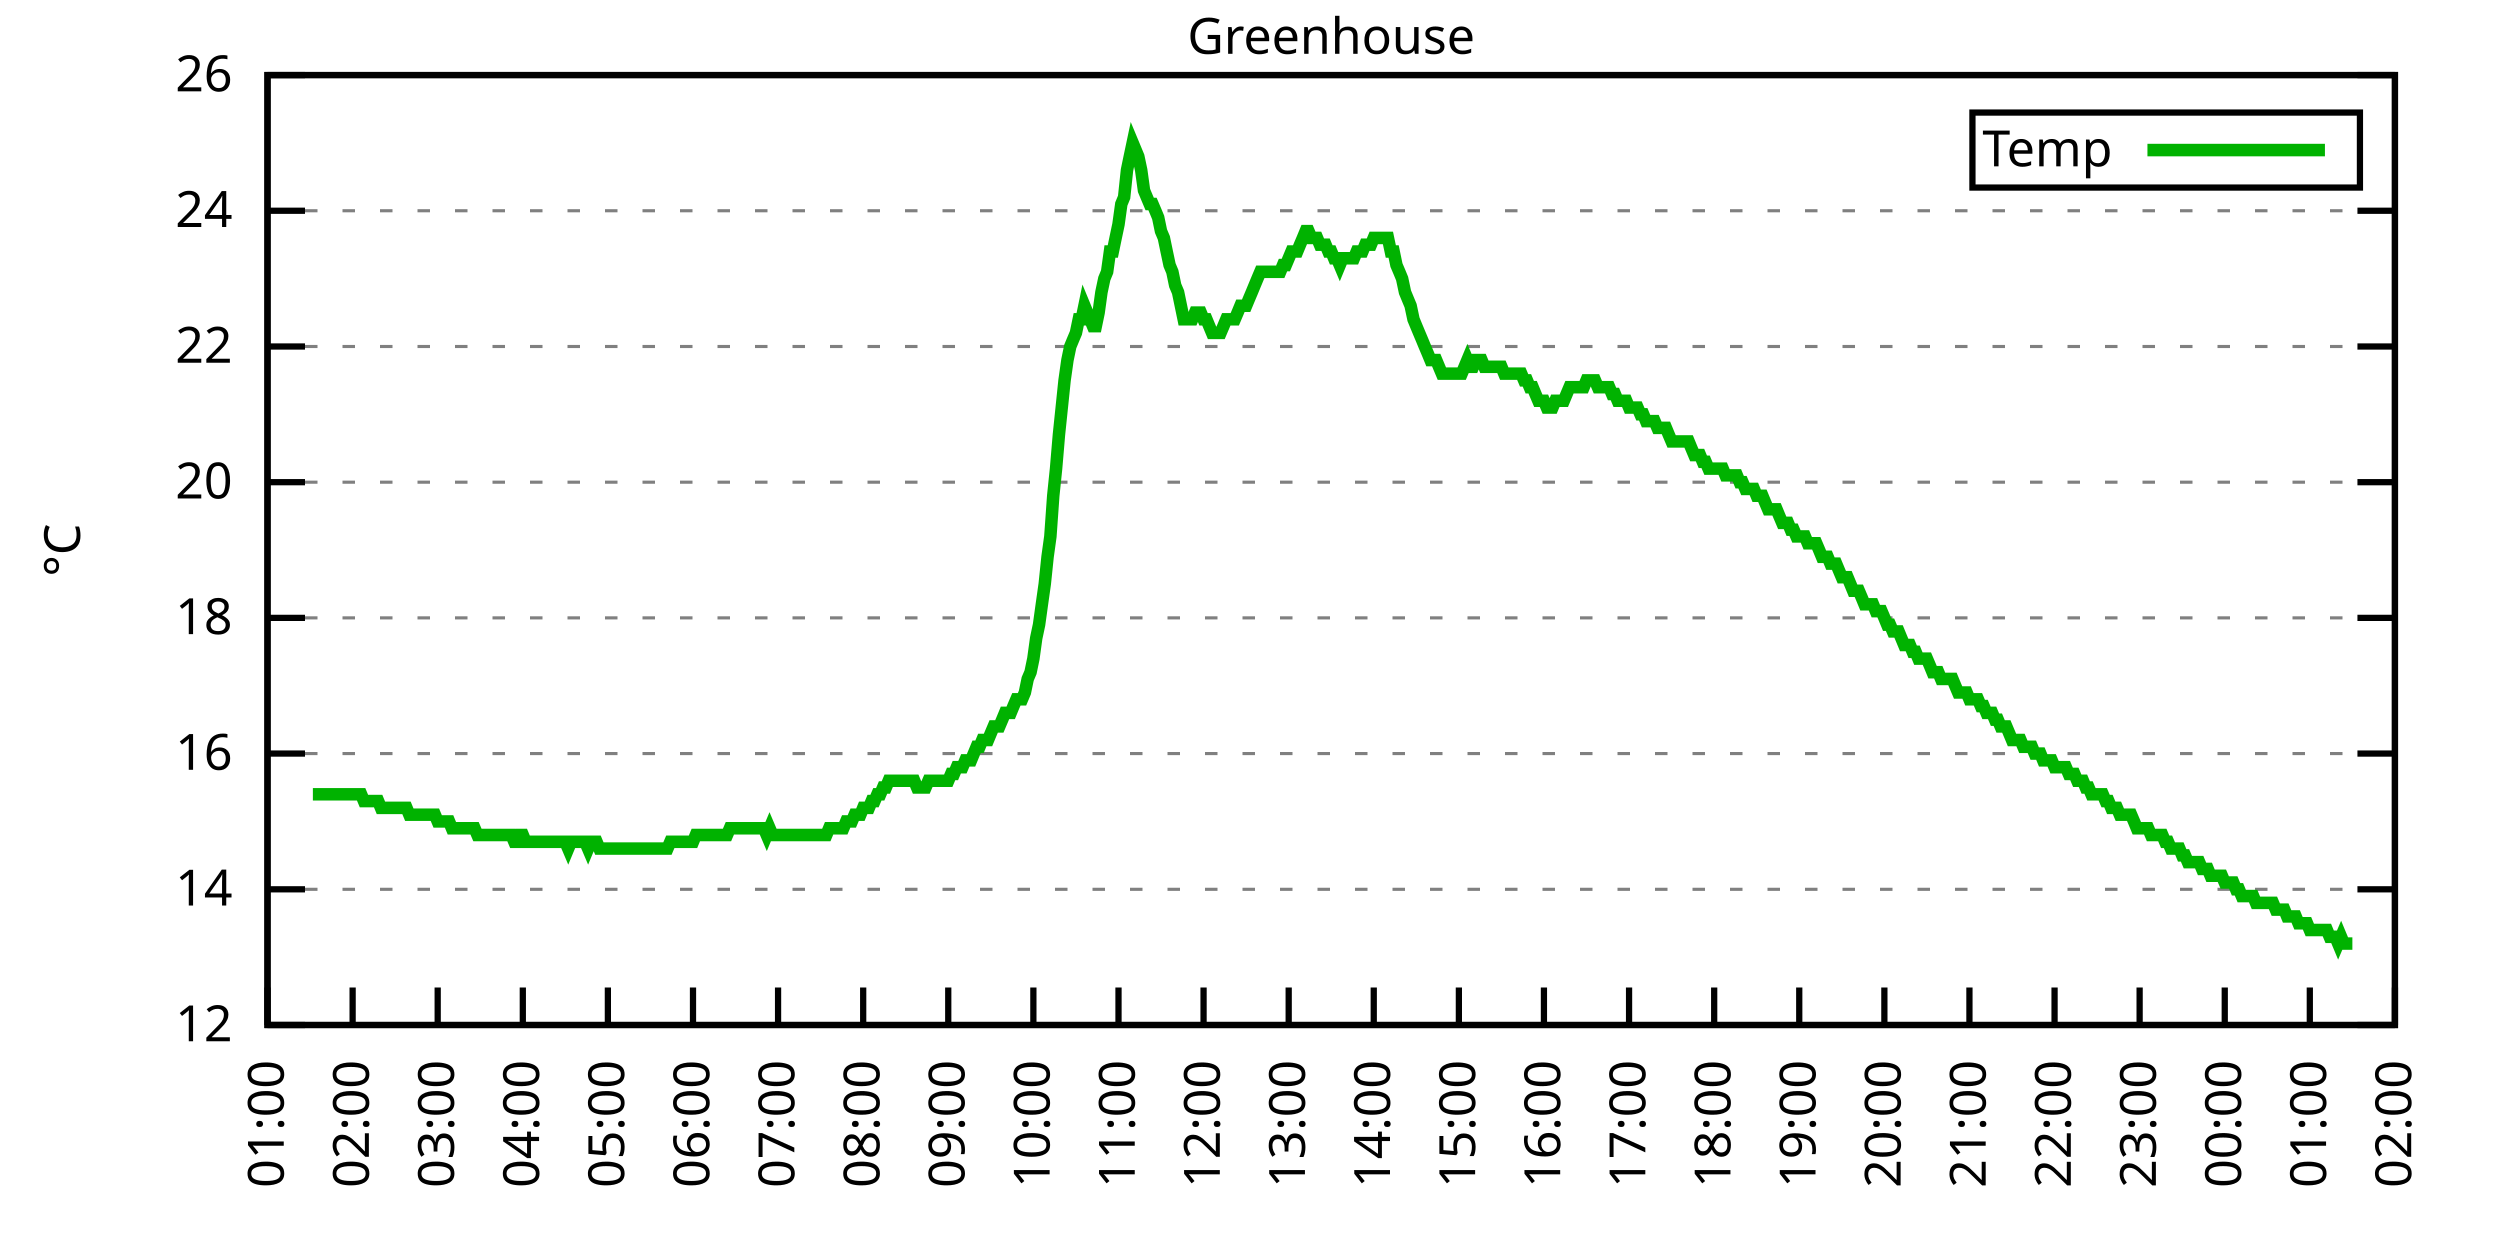
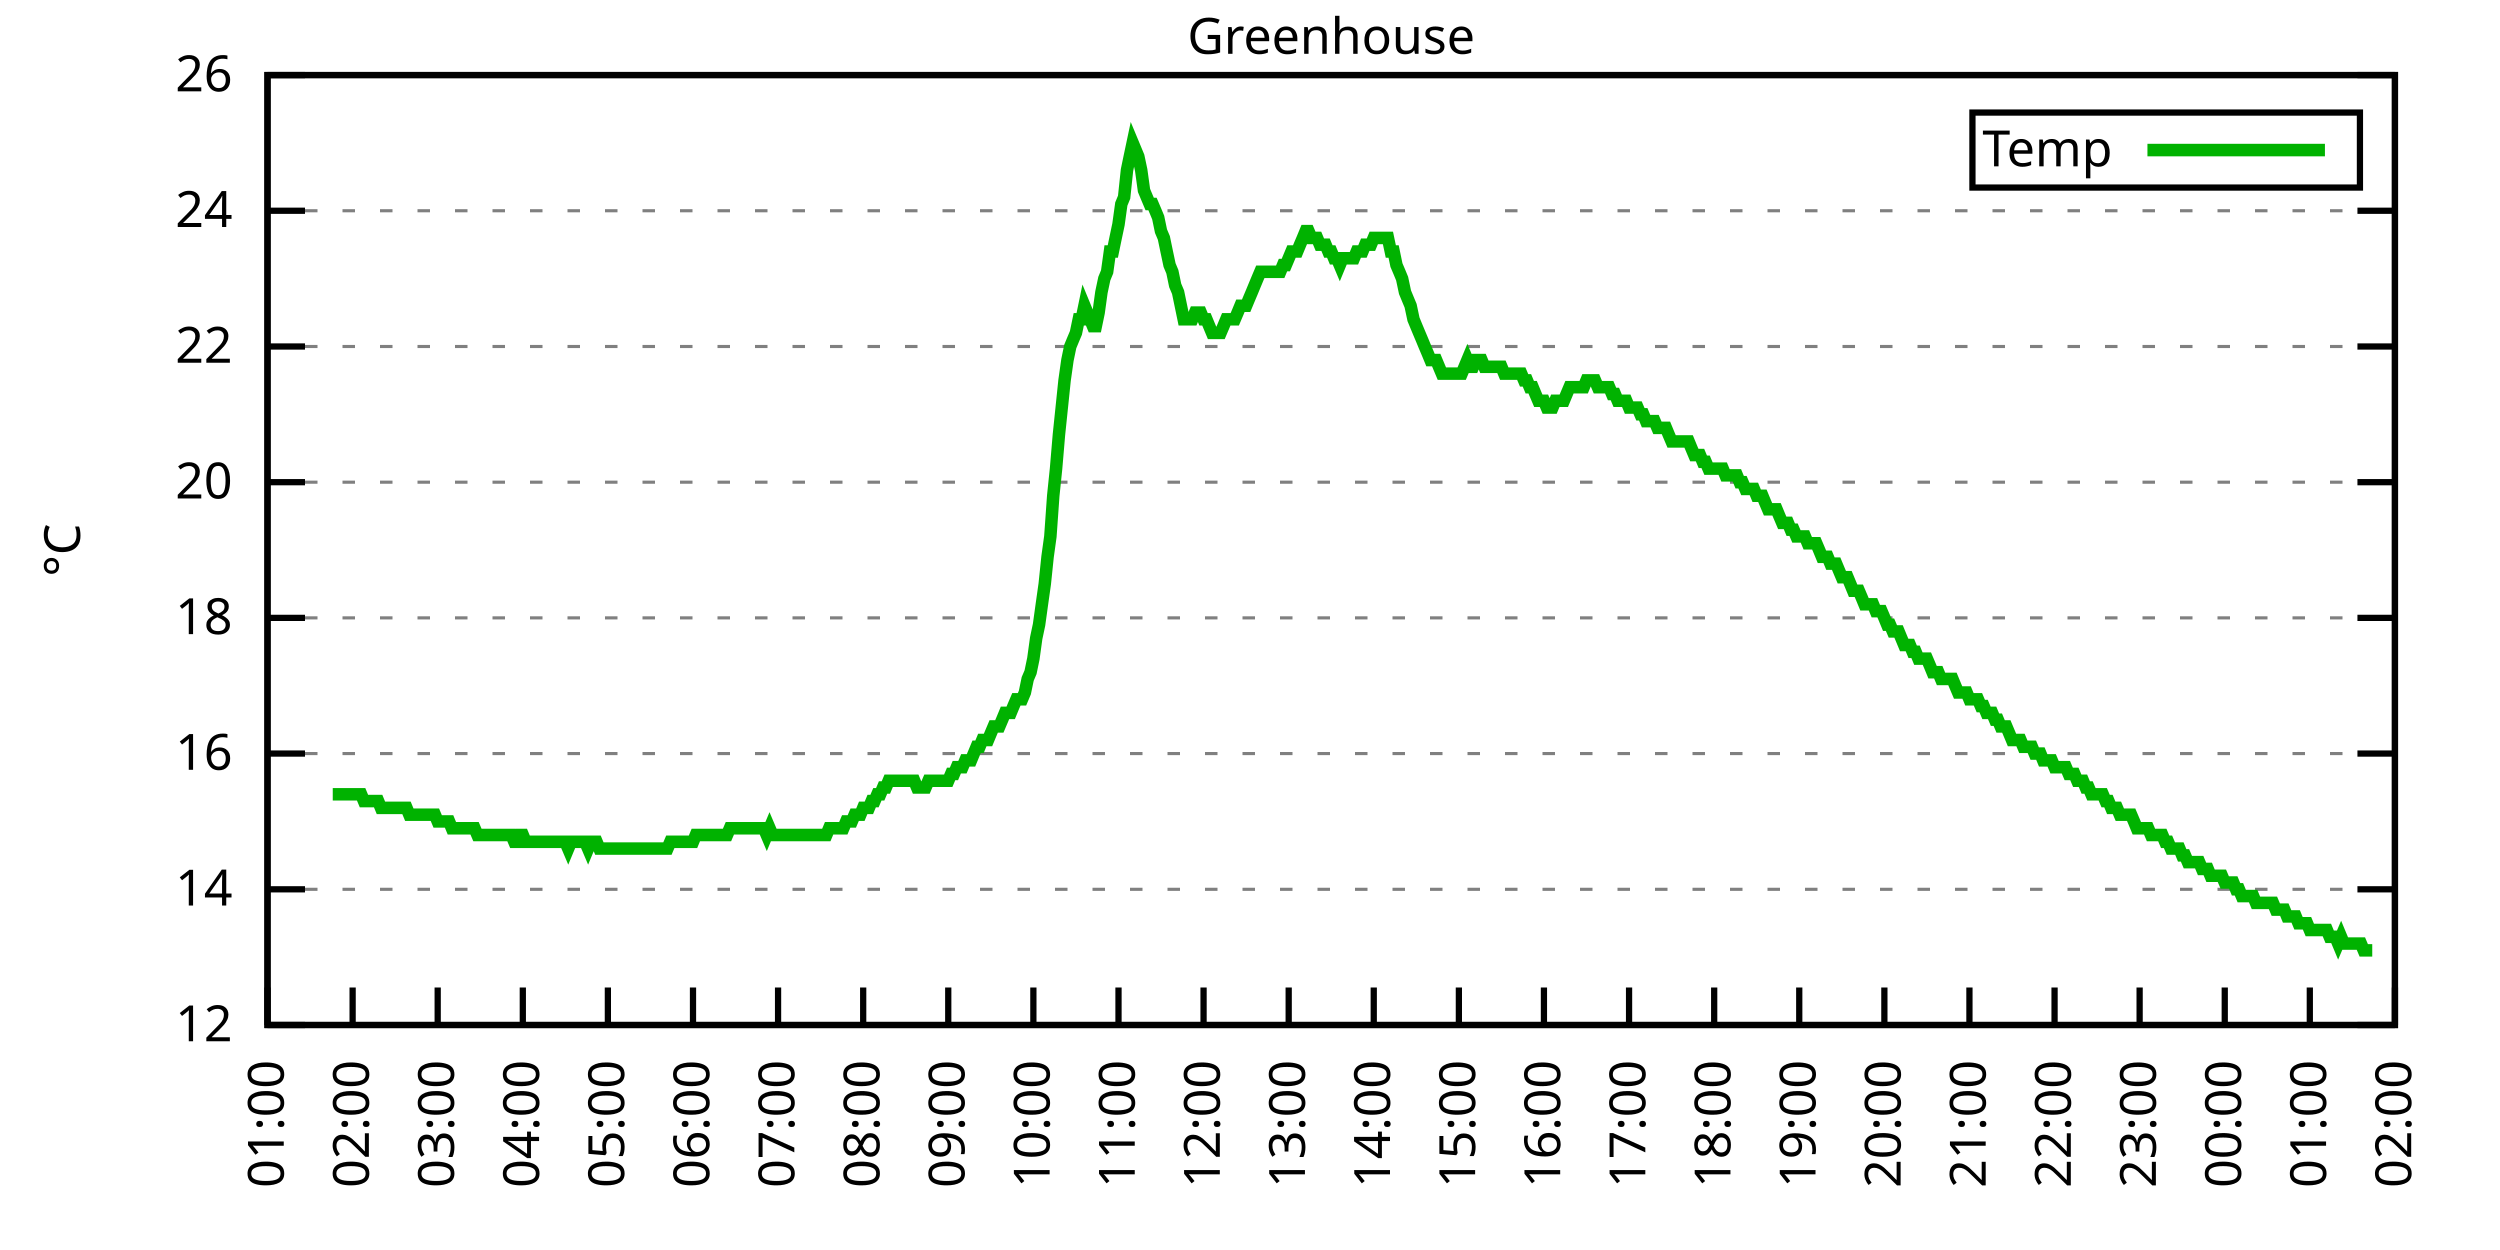
<svg xmlns="http://www.w3.org/2000/svg" xmlns:xlink="http://www.w3.org/1999/xlink" width="400" height="200" viewBox="0 0 400 200">
  <g id="gnuplot_canvas">
    <rect x="0" y="0" width="400" height="200" fill="none" />
    <defs>
      <circle id="gpDot" r="0.5" stroke-width="0.5" stroke="currentColor" />
      <path id="gpPt0" stroke-width="0.333" stroke="currentColor" d="M-1,0 h2 M0,-1 v2" />
      <path id="gpPt1" stroke-width="0.333" stroke="currentColor" d="M-1,-1 L1,1 M1,-1 L-1,1" />
      <path id="gpPt2" stroke-width="0.333" stroke="currentColor" d="M-1,0 L1,0 M0,-1 L0,1 M-1,-1 L1,1 M-1,1 L1,-1" />
      <rect id="gpPt3" stroke-width="0.333" stroke="currentColor" x="-1" y="-1" width="2" height="2" />
      <rect id="gpPt4" stroke-width="0.333" stroke="currentColor" fill="currentColor" x="-1" y="-1" width="2" height="2" />
      <circle id="gpPt5" stroke-width="0.333" stroke="currentColor" cx="0" cy="0" r="1" />
      <use xlink:href="#gpPt5" id="gpPt6" fill="currentColor" stroke="none" />
      <path id="gpPt7" stroke-width="0.333" stroke="currentColor" d="M0,-1.33 L-1.33,0.67 L1.33,0.67 z" />
      <use xlink:href="#gpPt7" id="gpPt8" fill="currentColor" stroke="none" />
      <use xlink:href="#gpPt7" id="gpPt9" stroke="currentColor" transform="rotate(180)" />
      <use xlink:href="#gpPt9" id="gpPt10" fill="currentColor" stroke="none" />
      <use xlink:href="#gpPt3" id="gpPt11" stroke="currentColor" transform="rotate(45)" />
      <use xlink:href="#gpPt11" id="gpPt12" fill="currentColor" stroke="none" />
      <path id="gpPt13" stroke-width="0.333" stroke="currentColor" d="M0,1.330 L1.265,0.411 L0.782,-1.067 L-0.782,-1.076 L-1.265,0.411 z" />
      <use xlink:href="#gpPt13" id="gpPt14" fill="currentColor" stroke="none" />
      <filter id="textbox" filterUnits="objectBoundingBox" x="0" y="0" height="1" width="1">
        <feFlood flood-color="white" flood-opacity="1" result="bgnd" />
        <feComposite in="SourceGraphic" in2="bgnd" operator="atop" />
      </filter>
      <filter id="greybox" filterUnits="objectBoundingBox" x="0" y="0" height="1" width="1">
        <feFlood flood-color="lightgrey" flood-opacity="1" result="grey" />
        <feComposite in="SourceGraphic" in2="grey" operator="atop" />
      </filter>
    </defs>
    <g fill="none" color="white" stroke="currentColor" stroke-width="1.00" stroke-linecap="butt" stroke-linejoin="miter">
</g>
    <g fill="none" color="black" stroke="currentColor" stroke-width="1.00" stroke-linecap="butt" stroke-linejoin="miter">
      <g stroke="none" shape-rendering="crispEdges">
        <polygon fill="rgb(255, 255, 255)" points="42.80,164.00 383.18,164.00 383.18,12.02 42.80,12.02 " />
      </g>
    </g>
    <g fill="none" color="black" stroke="currentColor" stroke-width="1.00" stroke-linecap="butt" stroke-linejoin="miter">
</g>
    <g fill="none" color="black" stroke="black" stroke-width="0.50" stroke-linecap="butt" stroke-linejoin="miter">
</g>
    <g fill="none" color="gray" stroke="currentColor" stroke-width="0.50" stroke-linecap="butt" stroke-linejoin="miter">
      <path stroke="gray" stroke-dasharray="2,4" class="gridline" d="M42.80,164.00 L383.19,164.00  " />
    </g>
    <g fill="none" color="gray" stroke="gray" stroke-width="1.00" stroke-linecap="butt" stroke-linejoin="miter">
</g>
    <g fill="none" color="black" stroke="currentColor" stroke-width="1.00" stroke-linecap="butt" stroke-linejoin="miter">
      <path stroke="black" d="M42.80,164.00 L48.80,164.00 M383.19,164.00 L377.19,164.00  " />
      <g transform="translate(37.20,166.60)" stroke="none" fill="black" font-family="Sans" font-size="8.00" text-anchor="end">
        <text>
          <tspan font-family="Sans"> 12</tspan>
        </text>
      </g>
    </g>
    <g fill="none" color="black" stroke="currentColor" stroke-width="1.00" stroke-linecap="butt" stroke-linejoin="miter">
</g>
    <g fill="none" color="black" stroke="black" stroke-width="0.50" stroke-linecap="butt" stroke-linejoin="miter">
</g>
    <g fill="none" color="gray" stroke="currentColor" stroke-width="0.50" stroke-linecap="butt" stroke-linejoin="miter">
      <path stroke="gray" stroke-dasharray="2,4" class="gridline" d="M42.80,142.29 L383.19,142.29  " />
    </g>
    <g fill="none" color="gray" stroke="gray" stroke-width="1.00" stroke-linecap="butt" stroke-linejoin="miter">
</g>
    <g fill="none" color="black" stroke="currentColor" stroke-width="1.00" stroke-linecap="butt" stroke-linejoin="miter">
      <path stroke="black" d="M42.80,142.29 L48.80,142.29 M383.19,142.29 L377.19,142.29  " />
      <g transform="translate(37.20,144.89)" stroke="none" fill="black" font-family="Sans" font-size="8.00" text-anchor="end">
        <text>
          <tspan font-family="Sans"> 14</tspan>
        </text>
      </g>
    </g>
    <g fill="none" color="black" stroke="currentColor" stroke-width="1.00" stroke-linecap="butt" stroke-linejoin="miter">
</g>
    <g fill="none" color="black" stroke="black" stroke-width="0.50" stroke-linecap="butt" stroke-linejoin="miter">
</g>
    <g fill="none" color="gray" stroke="currentColor" stroke-width="0.50" stroke-linecap="butt" stroke-linejoin="miter">
      <path stroke="gray" stroke-dasharray="2,4" class="gridline" d="M42.80,120.57 L383.19,120.57  " />
    </g>
    <g fill="none" color="gray" stroke="gray" stroke-width="1.00" stroke-linecap="butt" stroke-linejoin="miter">
</g>
    <g fill="none" color="black" stroke="currentColor" stroke-width="1.00" stroke-linecap="butt" stroke-linejoin="miter">
      <path stroke="black" d="M42.80,120.57 L48.80,120.57 M383.19,120.57 L377.19,120.57  " />
      <g transform="translate(37.20,123.17)" stroke="none" fill="black" font-family="Sans" font-size="8.00" text-anchor="end">
        <text>
          <tspan font-family="Sans"> 16</tspan>
        </text>
      </g>
    </g>
    <g fill="none" color="black" stroke="currentColor" stroke-width="1.00" stroke-linecap="butt" stroke-linejoin="miter">
</g>
    <g fill="none" color="black" stroke="black" stroke-width="0.50" stroke-linecap="butt" stroke-linejoin="miter">
</g>
    <g fill="none" color="gray" stroke="currentColor" stroke-width="0.50" stroke-linecap="butt" stroke-linejoin="miter">
      <path stroke="gray" stroke-dasharray="2,4" class="gridline" d="M42.80,98.86 L383.19,98.86  " />
    </g>
    <g fill="none" color="gray" stroke="gray" stroke-width="1.00" stroke-linecap="butt" stroke-linejoin="miter">
</g>
    <g fill="none" color="black" stroke="currentColor" stroke-width="1.00" stroke-linecap="butt" stroke-linejoin="miter">
      <path stroke="black" d="M42.80,98.86 L48.80,98.86 M383.19,98.86 L377.19,98.86  " />
      <g transform="translate(37.20,101.46)" stroke="none" fill="black" font-family="Sans" font-size="8.00" text-anchor="end">
        <text>
          <tspan font-family="Sans"> 18</tspan>
        </text>
      </g>
    </g>
    <g fill="none" color="black" stroke="currentColor" stroke-width="1.00" stroke-linecap="butt" stroke-linejoin="miter">
</g>
    <g fill="none" color="black" stroke="black" stroke-width="0.50" stroke-linecap="butt" stroke-linejoin="miter">
</g>
    <g fill="none" color="gray" stroke="currentColor" stroke-width="0.50" stroke-linecap="butt" stroke-linejoin="miter">
      <path stroke="gray" stroke-dasharray="2,4" class="gridline" d="M42.80,77.15 L383.19,77.15  " />
    </g>
    <g fill="none" color="gray" stroke="gray" stroke-width="1.00" stroke-linecap="butt" stroke-linejoin="miter">
</g>
    <g fill="none" color="black" stroke="currentColor" stroke-width="1.00" stroke-linecap="butt" stroke-linejoin="miter">
      <path stroke="black" d="M42.80,77.15 L48.80,77.15 M383.19,77.15 L377.19,77.15  " />
      <g transform="translate(37.20,79.75)" stroke="none" fill="black" font-family="Sans" font-size="8.00" text-anchor="end">
        <text>
          <tspan font-family="Sans"> 20</tspan>
        </text>
      </g>
    </g>
    <g fill="none" color="black" stroke="currentColor" stroke-width="1.00" stroke-linecap="butt" stroke-linejoin="miter">
</g>
    <g fill="none" color="black" stroke="black" stroke-width="0.50" stroke-linecap="butt" stroke-linejoin="miter">
</g>
    <g fill="none" color="gray" stroke="currentColor" stroke-width="0.50" stroke-linecap="butt" stroke-linejoin="miter">
      <path stroke="gray" stroke-dasharray="2,4" class="gridline" d="M42.80,55.44 L383.19,55.44  " />
    </g>
    <g fill="none" color="gray" stroke="gray" stroke-width="1.00" stroke-linecap="butt" stroke-linejoin="miter">
</g>
    <g fill="none" color="black" stroke="currentColor" stroke-width="1.00" stroke-linecap="butt" stroke-linejoin="miter">
      <path stroke="black" d="M42.80,55.44 L48.80,55.44 M383.19,55.44 L377.19,55.44  " />
      <g transform="translate(37.20,58.04)" stroke="none" fill="black" font-family="Sans" font-size="8.00" text-anchor="end">
        <text>
          <tspan font-family="Sans"> 22</tspan>
        </text>
      </g>
    </g>
    <g fill="none" color="black" stroke="currentColor" stroke-width="1.00" stroke-linecap="butt" stroke-linejoin="miter">
</g>
    <g fill="none" color="black" stroke="black" stroke-width="0.50" stroke-linecap="butt" stroke-linejoin="miter">
</g>
    <g fill="none" color="gray" stroke="currentColor" stroke-width="0.50" stroke-linecap="butt" stroke-linejoin="miter">
      <path stroke="gray" stroke-dasharray="2,4" class="gridline" d="M42.80,33.72 L383.19,33.72  " />
    </g>
    <g fill="none" color="gray" stroke="gray" stroke-width="1.00" stroke-linecap="butt" stroke-linejoin="miter">
</g>
    <g fill="none" color="black" stroke="currentColor" stroke-width="1.00" stroke-linecap="butt" stroke-linejoin="miter">
      <path stroke="black" d="M42.80,33.72 L48.80,33.72 M383.19,33.72 L377.19,33.72  " />
      <g transform="translate(37.20,36.32)" stroke="none" fill="black" font-family="Sans" font-size="8.00" text-anchor="end">
        <text>
          <tspan font-family="Sans"> 24</tspan>
        </text>
      </g>
    </g>
    <g fill="none" color="black" stroke="currentColor" stroke-width="1.00" stroke-linecap="butt" stroke-linejoin="miter">
</g>
    <g fill="none" color="black" stroke="black" stroke-width="0.50" stroke-linecap="butt" stroke-linejoin="miter">
</g>
    <g fill="none" color="gray" stroke="currentColor" stroke-width="0.50" stroke-linecap="butt" stroke-linejoin="miter">
      <path stroke="gray" stroke-dasharray="2,4" class="gridline" d="M42.80,12.01 L383.19,12.01  " />
    </g>
    <g fill="none" color="gray" stroke="gray" stroke-width="1.00" stroke-linecap="butt" stroke-linejoin="miter">
</g>
    <g fill="none" color="black" stroke="currentColor" stroke-width="1.00" stroke-linecap="butt" stroke-linejoin="miter">
      <path stroke="black" d="M42.80,12.01 L48.80,12.01 M383.19,12.01 L377.19,12.01  " />
      <g transform="translate(37.20,14.61)" stroke="none" fill="black" font-family="Sans" font-size="8.00" text-anchor="end">
        <text>
          <tspan font-family="Sans"> 26</tspan>
        </text>
      </g>
    </g>
    <g fill="none" color="black" stroke="currentColor" stroke-width="1.00" stroke-linecap="butt" stroke-linejoin="miter">
      <path stroke="black" d="M42.80,164.00 L42.80,158.00  " />
      <g transform="translate(45.40,169.60) rotate(270.00)" stroke="none" fill="black" font-family="Sans" font-size="8.00" text-anchor="end">
        <text>
          <tspan font-family="Sans">01:00</tspan>
        </text>
      </g>
    </g>
    <g fill="none" color="black" stroke="currentColor" stroke-width="1.00" stroke-linecap="butt" stroke-linejoin="miter">
      <path stroke="black" d="M56.42,164.00 L56.42,158.00  " />
      <g transform="translate(59.02,169.60) rotate(270.00)" stroke="none" fill="black" font-family="Sans" font-size="8.00" text-anchor="end">
        <text>
          <tspan font-family="Sans">02:00</tspan>
        </text>
      </g>
    </g>
    <g fill="none" color="black" stroke="currentColor" stroke-width="1.00" stroke-linecap="butt" stroke-linejoin="miter">
      <path stroke="black" d="M70.03,164.00 L70.03,158.00  " />
      <g transform="translate(72.63,169.60) rotate(270.00)" stroke="none" fill="black" font-family="Sans" font-size="8.00" text-anchor="end">
        <text>
          <tspan font-family="Sans">03:00</tspan>
        </text>
      </g>
    </g>
    <g fill="none" color="black" stroke="currentColor" stroke-width="1.00" stroke-linecap="butt" stroke-linejoin="miter">
      <path stroke="black" d="M83.65,164.00 L83.65,158.00  " />
      <g transform="translate(86.25,169.60) rotate(270.00)" stroke="none" fill="black" font-family="Sans" font-size="8.00" text-anchor="end">
        <text>
          <tspan font-family="Sans">04:00</tspan>
        </text>
      </g>
    </g>
    <g fill="none" color="black" stroke="currentColor" stroke-width="1.00" stroke-linecap="butt" stroke-linejoin="miter">
      <path stroke="black" d="M97.26,164.00 L97.26,158.00  " />
      <g transform="translate(99.86,169.60) rotate(270.00)" stroke="none" fill="black" font-family="Sans" font-size="8.00" text-anchor="end">
        <text>
          <tspan font-family="Sans">05:00</tspan>
        </text>
      </g>
    </g>
    <g fill="none" color="black" stroke="currentColor" stroke-width="1.00" stroke-linecap="butt" stroke-linejoin="miter">
      <path stroke="black" d="M110.88,164.00 L110.88,158.00  " />
      <g transform="translate(113.48,169.60) rotate(270.00)" stroke="none" fill="black" font-family="Sans" font-size="8.00" text-anchor="end">
        <text>
          <tspan font-family="Sans">06:00</tspan>
        </text>
      </g>
    </g>
    <g fill="none" color="black" stroke="currentColor" stroke-width="1.00" stroke-linecap="butt" stroke-linejoin="miter">
      <path stroke="black" d="M124.49,164.00 L124.49,158.00  " />
      <g transform="translate(127.09,169.60) rotate(270.00)" stroke="none" fill="black" font-family="Sans" font-size="8.00" text-anchor="end">
        <text>
          <tspan font-family="Sans">07:00</tspan>
        </text>
      </g>
    </g>
    <g fill="none" color="black" stroke="currentColor" stroke-width="1.00" stroke-linecap="butt" stroke-linejoin="miter">
      <path stroke="black" d="M138.11,164.00 L138.11,158.00  " />
      <g transform="translate(140.71,169.60) rotate(270.00)" stroke="none" fill="black" font-family="Sans" font-size="8.00" text-anchor="end">
        <text>
          <tspan font-family="Sans">08:00</tspan>
        </text>
      </g>
    </g>
    <g fill="none" color="black" stroke="currentColor" stroke-width="1.00" stroke-linecap="butt" stroke-linejoin="miter">
      <path stroke="black" d="M151.72,164.00 L151.72,158.00  " />
      <g transform="translate(154.32,169.60) rotate(270.00)" stroke="none" fill="black" font-family="Sans" font-size="8.00" text-anchor="end">
        <text>
          <tspan font-family="Sans">09:00</tspan>
        </text>
      </g>
    </g>
    <g fill="none" color="black" stroke="currentColor" stroke-width="1.00" stroke-linecap="butt" stroke-linejoin="miter">
      <path stroke="black" d="M165.34,164.00 L165.34,158.00  " />
      <g transform="translate(167.94,169.60) rotate(270.00)" stroke="none" fill="black" font-family="Sans" font-size="8.00" text-anchor="end">
        <text>
          <tspan font-family="Sans">10:00</tspan>
        </text>
      </g>
    </g>
    <g fill="none" color="black" stroke="currentColor" stroke-width="1.00" stroke-linecap="butt" stroke-linejoin="miter">
      <path stroke="black" d="M178.96,164.00 L178.96,158.00  " />
      <g transform="translate(181.56,169.60) rotate(270.00)" stroke="none" fill="black" font-family="Sans" font-size="8.00" text-anchor="end">
        <text>
          <tspan font-family="Sans">11:00</tspan>
        </text>
      </g>
    </g>
    <g fill="none" color="black" stroke="currentColor" stroke-width="1.00" stroke-linecap="butt" stroke-linejoin="miter">
      <path stroke="black" d="M192.57,164.00 L192.57,158.00  " />
      <g transform="translate(195.17,169.60) rotate(270.00)" stroke="none" fill="black" font-family="Sans" font-size="8.00" text-anchor="end">
        <text>
          <tspan font-family="Sans">12:00</tspan>
        </text>
      </g>
    </g>
    <g fill="none" color="black" stroke="currentColor" stroke-width="1.00" stroke-linecap="butt" stroke-linejoin="miter">
      <path stroke="black" d="M206.19,164.00 L206.19,158.00  " />
      <g transform="translate(208.79,169.60) rotate(270.00)" stroke="none" fill="black" font-family="Sans" font-size="8.00" text-anchor="end">
        <text>
          <tspan font-family="Sans">13:00</tspan>
        </text>
      </g>
    </g>
    <g fill="none" color="black" stroke="currentColor" stroke-width="1.00" stroke-linecap="butt" stroke-linejoin="miter">
      <path stroke="black" d="M219.80,164.00 L219.80,158.00  " />
      <g transform="translate(222.40,169.60) rotate(270.00)" stroke="none" fill="black" font-family="Sans" font-size="8.00" text-anchor="end">
        <text>
          <tspan font-family="Sans">14:00</tspan>
        </text>
      </g>
    </g>
    <g fill="none" color="black" stroke="currentColor" stroke-width="1.00" stroke-linecap="butt" stroke-linejoin="miter">
      <path stroke="black" d="M233.42,164.00 L233.42,158.00  " />
      <g transform="translate(236.02,169.60) rotate(270.00)" stroke="none" fill="black" font-family="Sans" font-size="8.00" text-anchor="end">
        <text>
          <tspan font-family="Sans">15:00</tspan>
        </text>
      </g>
    </g>
    <g fill="none" color="black" stroke="currentColor" stroke-width="1.00" stroke-linecap="butt" stroke-linejoin="miter">
      <path stroke="black" d="M247.03,164.00 L247.03,158.00  " />
      <g transform="translate(249.63,169.60) rotate(270.00)" stroke="none" fill="black" font-family="Sans" font-size="8.00" text-anchor="end">
        <text>
          <tspan font-family="Sans">16:00</tspan>
        </text>
      </g>
    </g>
    <g fill="none" color="black" stroke="currentColor" stroke-width="1.00" stroke-linecap="butt" stroke-linejoin="miter">
      <path stroke="black" d="M260.65,164.00 L260.65,158.00  " />
      <g transform="translate(263.25,169.60) rotate(270.00)" stroke="none" fill="black" font-family="Sans" font-size="8.00" text-anchor="end">
        <text>
          <tspan font-family="Sans">17:00</tspan>
        </text>
      </g>
    </g>
    <g fill="none" color="black" stroke="currentColor" stroke-width="1.00" stroke-linecap="butt" stroke-linejoin="miter">
      <path stroke="black" d="M274.27,164.00 L274.27,158.00  " />
      <g transform="translate(276.87,169.60) rotate(270.00)" stroke="none" fill="black" font-family="Sans" font-size="8.00" text-anchor="end">
        <text>
          <tspan font-family="Sans">18:00</tspan>
        </text>
      </g>
    </g>
    <g fill="none" color="black" stroke="currentColor" stroke-width="1.00" stroke-linecap="butt" stroke-linejoin="miter">
      <path stroke="black" d="M287.88,164.00 L287.88,158.00  " />
      <g transform="translate(290.48,169.60) rotate(270.00)" stroke="none" fill="black" font-family="Sans" font-size="8.00" text-anchor="end">
        <text>
          <tspan font-family="Sans">19:00</tspan>
        </text>
      </g>
    </g>
    <g fill="none" color="black" stroke="currentColor" stroke-width="1.00" stroke-linecap="butt" stroke-linejoin="miter">
      <path stroke="black" d="M301.50,164.00 L301.50,158.00  " />
      <g transform="translate(304.10,169.60) rotate(270.00)" stroke="none" fill="black" font-family="Sans" font-size="8.00" text-anchor="end">
        <text>
          <tspan font-family="Sans">20:00</tspan>
        </text>
      </g>
    </g>
    <g fill="none" color="black" stroke="currentColor" stroke-width="1.00" stroke-linecap="butt" stroke-linejoin="miter">
      <path stroke="black" d="M315.11,164.00 L315.11,158.00  " />
      <g transform="translate(317.71,169.60) rotate(270.00)" stroke="none" fill="black" font-family="Sans" font-size="8.00" text-anchor="end">
        <text>
          <tspan font-family="Sans">21:00</tspan>
        </text>
      </g>
    </g>
    <g fill="none" color="black" stroke="currentColor" stroke-width="1.00" stroke-linecap="butt" stroke-linejoin="miter">
      <path stroke="black" d="M328.73,164.00 L328.73,158.00  " />
      <g transform="translate(331.33,169.60) rotate(270.00)" stroke="none" fill="black" font-family="Sans" font-size="8.00" text-anchor="end">
        <text>
          <tspan font-family="Sans">22:00</tspan>
        </text>
      </g>
    </g>
    <g fill="none" color="black" stroke="currentColor" stroke-width="1.00" stroke-linecap="butt" stroke-linejoin="miter">
      <path stroke="black" d="M342.34,164.00 L342.34,158.00  " />
      <g transform="translate(344.94,169.60) rotate(270.00)" stroke="none" fill="black" font-family="Sans" font-size="8.00" text-anchor="end">
        <text>
          <tspan font-family="Sans">23:00</tspan>
        </text>
      </g>
    </g>
    <g fill="none" color="black" stroke="currentColor" stroke-width="1.00" stroke-linecap="butt" stroke-linejoin="miter">
      <path stroke="black" d="M355.96,164.00 L355.96,158.00  " />
      <g transform="translate(358.56,169.60) rotate(270.00)" stroke="none" fill="black" font-family="Sans" font-size="8.00" text-anchor="end">
        <text>
          <tspan font-family="Sans">00:00</tspan>
        </text>
      </g>
    </g>
    <g fill="none" color="black" stroke="currentColor" stroke-width="1.00" stroke-linecap="butt" stroke-linejoin="miter">
      <path stroke="black" d="M369.57,164.00 L369.57,158.00  " />
      <g transform="translate(372.17,169.60) rotate(270.00)" stroke="none" fill="black" font-family="Sans" font-size="8.00" text-anchor="end">
        <text>
          <tspan font-family="Sans">01:00</tspan>
        </text>
      </g>
    </g>
    <g fill="none" color="black" stroke="currentColor" stroke-width="1.00" stroke-linecap="butt" stroke-linejoin="miter">
      <path stroke="black" d="M383.19,164.00 L383.19,158.00  " />
      <g transform="translate(385.79,169.60) rotate(270.00)" stroke="none" fill="black" font-family="Sans" font-size="8.00" text-anchor="end">
        <text>
          <tspan font-family="Sans">02:00</tspan>
        </text>
      </g>
    </g>
    <g fill="none" color="black" stroke="currentColor" stroke-width="1.00" stroke-linecap="butt" stroke-linejoin="miter">
</g>
    <g fill="none" color="black" stroke="currentColor" stroke-width="1.00" stroke-linecap="butt" stroke-linejoin="miter">
      <path stroke="black" d="M42.80,12.01 L42.80,164.00 L383.19,164.00 L383.19,12.01 L42.80,12.01 Z  " />
    </g>
    <g fill="none" color="black" stroke="currentColor" stroke-width="1.00" stroke-linecap="butt" stroke-linejoin="miter">
</g>
    <g fill="none" color="black" stroke="currentColor" stroke-width="1.00" stroke-linecap="butt" stroke-linejoin="miter">
      <path stroke="black" d="M315.59,30.01 L315.59,18.01 L377.59,18.01 L377.59,30.01 L315.59,30.01 Z  " />
    </g>
    <g id="Greenhouse_plot_1">
      <g fill="none" color="white" stroke="black" stroke-width="2.00" stroke-linecap="butt" stroke-linejoin="miter">
</g>
      <g fill="none" color="black" stroke="currentColor" stroke-width="2.00" stroke-linecap="butt" stroke-linejoin="miter">
        <g transform="translate(337.99,26.61)" stroke="none" fill="black" font-family="Sans" font-size="8.00" text-anchor="end">
          <text>
            <tspan font-family="Sans">Temp</tspan>
          </text>
        </g>
      </g>
      <g fill="none" color="black" stroke="currentColor" stroke-width="2.00" stroke-linecap="butt" stroke-linejoin="miter">
-         <path stroke="rgb(  0, 178,   0)" d="M343.59,24.01 L371.99,24.01 M50.06,127.09 L50.52,127.09 L50.97,127.09 L51.42,127.09 L51.88,127.09 L52.33,127.09   L52.78,127.09 L53.24,127.09 L53.69,127.09 L54.15,127.09 L54.60,127.09 L55.05,127.09 L55.51,127.09 L55.96,127.09   L56.42,127.09 L56.87,127.09 L57.32,127.09 L57.78,127.09 L58.23,128.17 L58.68,128.17 L59.14,128.17 L59.59,128.17   L60.05,128.17 L60.50,128.17 L60.95,129.26 L61.41,129.26 L61.86,129.26 L62.32,129.26 L62.77,129.26 L63.22,129.26   L63.68,129.26 L64.13,129.26 L64.58,129.26 L65.04,129.26 L65.49,130.35 L65.95,130.35 L66.40,130.35 L66.85,130.35   L67.31,130.35 L67.76,130.35 L68.22,130.35 L68.67,130.35 L69.12,130.35 L69.58,130.35 L70.03,131.43 L70.49,131.43   L70.94,131.43 L71.39,131.43 L71.85,131.43 L72.30,132.52 L72.75,132.52 L73.21,132.52 L73.66,132.52 L74.12,132.52   L74.57,132.52 L75.02,132.52 L75.48,132.52 L75.93,132.52 L76.39,133.60 L76.84,133.60 L77.29,133.60 L77.75,133.60   L78.20,133.60 L78.65,133.60 L79.11,133.60 L79.56,133.60 L80.02,133.60 L80.47,133.60 L80.92,133.60 L81.38,133.60   L81.83,133.60 L82.29,134.69 L82.74,134.69 L83.19,133.60 L83.65,133.60 L84.10,134.69 L84.55,134.69 L85.01,134.69   L85.46,134.69 L85.92,134.69 L86.37,134.69 L86.82,134.69 L87.28,134.69 L87.73,134.69 L88.19,134.69 L88.64,134.69   L89.09,134.69 L89.55,134.69 L90.00,134.69 L90.45,134.69 L90.91,135.77 L91.36,134.69 L91.82,134.69 L92.27,134.69   L92.72,134.69 L93.18,134.69 L93.63,134.69 L94.09,135.77 L94.54,134.69 L94.99,134.69 L95.45,134.69 L95.90,135.77   L96.35,135.77 L96.81,135.77 L97.26,135.77 L97.72,135.77 L98.17,135.77 L98.62,135.77 L99.08,135.77 L99.53,135.77   L99.99,135.77 L100.44,135.77 L100.89,135.77 L101.35,135.77 L101.80,135.77 L102.25,135.77 L102.71,135.77 L103.16,135.77   L103.62,135.77 L104.07,135.77 L104.52,135.77 L104.98,135.77 L105.43,135.77 L105.89,135.77 L106.34,135.77 L106.79,135.77   L107.25,134.69 L107.70,134.69 L108.15,134.69 L108.61,134.69 L109.06,134.69 L109.52,134.69 L109.97,134.69 L110.42,134.69   L110.88,134.69 L111.33,133.60 L111.79,133.60 L112.24,133.60 L112.69,133.60 L113.15,133.60 L113.60,133.60 L114.05,133.60   L114.51,133.60 L114.96,133.60 L115.42,133.60 L115.87,133.60 L116.32,133.60 L116.78,132.52 L117.23,132.52 L117.69,132.52   L118.14,132.52 L118.59,132.52 L119.05,132.52 L119.50,132.52 L119.96,132.52 L120.41,132.52 L120.86,132.52 L121.32,132.52   L121.77,132.52 L122.22,132.52 L122.68,133.60 L123.13,132.52 L123.59,133.60 L124.04,133.60 L124.49,133.60 L124.95,133.60   L125.40,133.60 L125.86,133.60 L126.31,133.60 L126.76,133.60 L127.22,133.60 L127.67,133.60 L128.12,133.60 L128.58,133.60   L129.03,133.60 L129.49,133.60 L129.94,133.60 L130.39,133.60 L130.85,133.60 L131.30,133.60 L131.76,133.60 L132.21,133.60   L132.66,132.52 L133.12,132.52 L133.57,132.52 L134.02,132.52 L134.48,132.52 L134.93,132.52 L135.39,131.43 L135.84,131.43   L136.29,131.43 L136.75,130.35 L137.20,130.35 L137.66,130.35 L138.11,129.26 L138.56,129.26 L139.02,129.26 L139.47,128.17   L139.92,128.17 L140.38,127.09 L140.83,127.09 L141.29,126.00 L141.74,126.00 L142.19,124.92 L142.65,124.92 L143.10,124.92   L143.56,124.92 L144.01,124.92 L144.46,124.92 L144.92,124.92 L145.37,124.92 L145.82,124.92 L146.28,124.92 L146.73,126.00   L147.19,126.00 L147.64,126.00 L148.09,126.00 L148.55,124.92 L149.00,124.92 L149.46,124.92 L149.91,124.92 L150.36,124.92   L150.82,124.92 L151.27,124.92 L151.72,124.92 L152.18,123.83 L152.63,123.83 L153.09,122.75 L153.54,122.75 L153.99,122.75   L154.45,121.66 L154.90,121.66 L155.36,121.66 L155.81,120.57 L156.26,119.49 L156.72,119.49 L157.17,118.40 L157.62,118.40   L158.08,118.40 L158.53,117.32 L158.99,116.23 L159.44,116.23 L159.89,116.23 L160.35,115.15 L160.80,114.06 L161.26,114.06   L161.71,114.06 L162.16,112.97 L162.62,111.89 L163.07,111.89 L163.52,111.89 L163.98,110.80 L164.43,108.63 L164.89,107.55   L165.34,105.38 L165.79,102.12 L166.25,99.95 L166.70,96.69 L167.16,93.43 L167.61,89.09 L168.06,85.83 L168.52,79.32   L168.97,74.98 L169.43,69.55 L169.88,65.21 L170.33,60.86 L170.79,57.61 L171.24,55.44 L171.69,54.35 L172.15,53.26   L172.60,51.09 L173.06,51.09 L173.51,48.92 L173.96,50.01 L174.42,51.09 L174.87,52.18 L175.33,52.18 L175.78,50.01   L176.23,46.75 L176.69,44.58 L177.14,43.49 L177.59,40.24 L178.05,40.24 L178.50,38.07 L178.96,35.89 L179.41,32.64   L179.86,31.55 L180.32,27.21 L180.77,25.04 L181.23,22.87 L181.68,23.95 L182.13,25.04 L182.59,27.21 L183.04,30.47   L183.49,31.55 L183.95,32.64 L184.40,32.64 L184.86,33.72 L185.31,34.81 L185.76,36.98 L186.22,38.07 L186.67,40.24   L187.13,42.41 L187.58,43.49 L188.03,45.66 L188.49,46.75 L188.94,48.92 L189.39,51.09 L189.85,51.09 L190.30,51.09   L190.76,51.09 L191.21,50.01 L191.66,50.01 L192.12,50.01 L192.57,51.09 L193.03,51.09 L193.48,52.18 L193.93,53.26   L194.39,53.26 L194.84,53.26 L195.29,53.26 L195.75,52.18 L196.20,51.09 L196.66,51.09 L197.11,51.09 L197.56,51.09   L198.02,50.01 L198.47,48.92 L198.93,48.92 L199.38,48.92 L199.83,47.84 L200.29,46.75 L200.74,45.66 L201.19,44.58   L201.65,43.49 L202.10,43.49 L202.56,43.49 L203.01,43.49 L203.46,43.49 L203.92,43.49 L204.37,43.49 L204.83,43.49   L205.28,42.41 L205.73,42.41 L206.19,41.32 L206.64,40.24 L207.09,40.24 L207.55,40.24 L208.00,39.15 L208.46,38.07   L208.91,36.98 L209.36,36.98 L209.82,38.07 L210.27,38.07 L210.73,38.07 L211.18,39.15 L211.63,39.15 L212.09,39.15   L212.54,40.24 L213.00,40.24 L213.45,41.32 L213.90,41.32 L214.36,42.41 L214.81,41.32 L215.26,41.32 L215.72,41.32   L216.17,41.32 L216.63,41.32 L217.08,40.24 L217.53,40.24 L217.99,40.24 L218.44,39.15 L218.90,39.15 L219.35,39.15   L219.80,38.07 L220.26,38.07 L220.71,38.07 L221.16,38.07 L221.62,38.07 L222.07,38.07 L222.53,40.24 L222.98,40.24   L223.43,42.41 L223.89,43.49 L224.34,44.58 L224.80,46.75 L225.25,47.84 L225.70,48.92 L226.16,51.09 L226.61,52.18   L227.06,53.26 L227.52,54.35 L227.97,55.44 L228.43,56.52 L228.88,57.61 L229.33,57.61 L229.79,57.61 L230.24,58.69   L230.70,59.78 L231.15,59.78 L231.60,59.78 L232.06,59.78 L232.51,59.78 L232.96,59.78 L233.42,59.78 L233.87,59.78   L234.33,58.69 L234.78,57.61 L235.23,58.69 L235.69,58.69 L236.14,57.61 L236.60,57.61 L237.05,57.61 L237.50,58.69   L237.96,58.69 L238.41,58.69 L238.86,58.69 L239.32,58.69 L239.77,58.69 L240.23,58.69 L240.68,59.78 L241.13,59.78   L241.59,59.78 L242.04,59.78 L242.50,59.78 L242.95,59.78 L243.40,59.78 L243.86,60.86 L244.31,60.86 L244.76,61.95   L245.22,61.95 L245.67,63.04 L246.13,64.12 L246.58,64.12 L247.03,64.12 L247.49,65.21 L247.94,65.21 L248.40,65.21   L248.85,64.12 L249.30,64.12 L249.76,64.12 L250.21,64.12 L250.66,63.04 L251.12,61.95 L251.57,61.95 L252.03,61.95   L252.48,61.95 L252.93,61.95 L253.39,61.95 L253.84,60.86 L254.30,60.86 L254.75,60.86 L255.20,60.86 L255.66,61.95   L256.11,61.95 L256.56,61.95 L257.02,61.95 L257.47,61.95 L257.93,63.04 L258.38,63.04 L258.83,64.12 L259.29,64.12   L259.74,64.12 L260.20,64.12 L260.65,65.21 L261.10,65.21 L261.56,65.21 L262.01,65.21 L262.47,66.29 L262.92,66.29   L263.37,67.38 L263.83,67.38 L264.28,67.38 L264.73,67.38 L265.19,68.46 L265.64,68.46 L266.10,68.46 L266.55,68.46   L267.00,69.55 L267.46,70.63 L267.91,70.63 L268.37,70.63 L268.82,70.63 L269.27,70.63 L269.73,70.63 L270.18,70.63   L270.63,71.72 L271.09,72.81 L271.54,72.81 L272.00,72.81 L272.45,73.89 L272.90,73.89 L273.36,74.98 L273.81,74.98   L274.27,74.98 L274.72,74.98 L275.17,74.98 L275.63,74.98 L276.08,76.06 L276.53,76.06 L276.99,76.06 L277.44,76.06   L277.90,76.06 L278.35,77.15 L278.80,77.15 L279.26,78.23 L279.71,78.23 L280.17,78.23 L280.62,78.23 L281.07,79.32   L281.53,79.32 L281.98,79.32 L282.43,80.41 L282.89,81.49 L283.34,81.49 L283.80,81.49 L284.25,81.49 L284.70,82.58   L285.16,83.66 L285.61,83.66 L286.07,83.66 L286.52,84.75 L286.97,84.75 L287.43,85.83 L287.88,85.83 L288.33,85.83   L288.79,85.83 L289.24,86.92 L289.70,86.92 L290.15,86.92 L290.60,86.92 L291.06,88.00 L291.51,89.09 L291.97,89.09   L292.42,89.09 L292.87,90.18 L293.33,90.18 L293.78,90.18 L294.23,91.26 L294.69,92.35 L295.14,92.35 L295.60,92.35   L296.05,93.43 L296.50,94.52 L296.96,94.52 L297.41,94.52 L297.87,95.60 L298.32,96.69 L298.77,96.69 L299.23,96.69   L299.68,96.69 L300.13,97.78 L300.59,97.78 L301.04,97.78 L301.50,98.86 L301.95,99.95 L302.40,99.95 L302.86,101.03   L303.31,101.03 L303.77,101.03 L304.22,102.12 L304.67,103.20 L305.13,103.20 L305.58,103.20 L306.03,104.29 L306.49,104.29   L306.94,105.38 L307.40,105.38 L307.85,105.38 L308.30,105.38 L308.76,106.46 L309.21,107.55 L309.67,107.55 L310.12,107.55   L310.57,108.63 L311.03,108.63 L311.48,108.63 L311.94,108.63 L312.39,108.63 L312.84,109.72 L313.30,110.80 L313.75,110.80   L314.20,110.80 L314.66,110.80 L315.11,111.89 L315.57,111.89 L316.02,111.89 L316.47,111.89 L316.93,112.97 L317.38,112.97   L317.84,114.06 L318.29,114.06 L318.74,114.06 L319.20,115.15 L319.65,115.15 L320.10,116.23 L320.56,116.23 L321.01,116.23   L321.47,117.32 L321.92,118.40 L322.37,118.40 L322.83,118.40 L323.28,118.40 L323.74,119.49 L324.19,119.49 L324.64,119.49   L325.10,119.49 L325.55,120.57 L326.00,120.57 L326.46,120.57 L326.91,121.66 L327.37,121.66 L327.82,121.66 L328.27,121.66   L328.73,122.75 L329.18,122.75 L329.64,122.75 L330.09,122.75 L330.54,122.75 L331.00,123.83 L331.45,123.83 L331.90,123.83   L332.36,124.92 L332.81,124.92 L333.27,124.92 L333.72,126.00 L334.17,126.00 L334.63,127.09 L335.08,127.09 L335.54,127.09   L335.99,127.09 L336.44,127.09 L336.90,128.17 L337.35,128.17 L337.80,129.26 L338.26,129.26 L338.71,129.26 L339.17,130.35   L339.62,130.35 L340.07,130.35 L340.53,130.35 L340.98,130.35 L341.44,131.43 L341.89,132.52 L342.34,132.52 L342.80,132.52   L343.25,132.52 L343.70,132.52 L344.16,133.60 L344.61,133.60 L345.07,133.60 L345.52,133.60 L345.97,133.60 L346.43,134.69   L346.88,134.69 L347.34,135.77 L347.79,135.77 L348.24,135.77 L348.70,135.77 L349.15,136.86 L349.60,136.86 L350.06,137.94   L350.51,137.94 L350.97,137.94 L351.42,137.94 L351.87,137.94 L352.33,139.03 L352.78,139.03 L353.24,139.03 L353.69,140.12   L354.14,140.12 L354.60,140.12 L355.05,140.12 L355.50,140.12 L355.96,141.20 L356.41,141.20 L356.87,141.20 L357.32,141.20   L357.77,142.29 L358.23,142.29 L358.68,143.37 L359.14,143.37 L359.59,143.37 L360.04,143.37 L360.50,143.37 L360.95,144.46   L361.41,144.46 L361.86,144.46 L362.31,144.46 L362.77,144.46 L363.22,144.46 L363.67,144.46 L364.13,145.54 L364.58,145.54   L365.04,145.54 L365.49,145.54 L365.94,146.63 L366.40,146.63 L366.85,146.63 L367.31,146.63 L367.76,147.72 L368.21,147.72   L368.67,147.72 L369.12,147.72 L369.57,148.80 L370.03,148.80 L370.48,148.80 L370.94,148.80 L371.39,148.80 L371.84,148.80   L372.30,148.80 L372.75,149.89 L373.21,149.89 L373.66,149.89 L374.11,150.97 L374.57,149.89 L375.02,150.97 L375.47,150.97   L375.93,150.97 L376.38,150.97  " />
+         <path stroke="rgb(  0, 178,   0)" d="M343.59,24.01 L371.99,24.01 M53.24,127.09 L53.69,127.09 L54.15,127.09 L54.60,127.09 L55.05,127.09 L55.51,127.09   L55.96,127.09 L56.42,127.09 L56.87,127.09 L57.32,127.09 L57.78,127.09 L58.23,128.17 L58.68,128.17 L59.14,128.17   L59.59,128.17 L60.05,128.17 L60.50,128.17 L60.95,129.26 L61.41,129.26 L61.86,129.26 L62.32,129.26 L62.77,129.26   L63.22,129.26 L63.68,129.26 L64.13,129.26 L64.58,129.26 L65.04,129.26 L65.49,130.35 L65.95,130.35 L66.40,130.35   L66.85,130.35 L67.31,130.35 L67.76,130.35 L68.22,130.35 L68.67,130.35 L69.12,130.35 L69.58,130.35 L70.03,131.43   L70.49,131.43 L70.94,131.43 L71.39,131.43 L71.85,131.43 L72.30,132.52 L72.75,132.52 L73.21,132.52 L73.66,132.52   L74.12,132.52 L74.57,132.52 L75.02,132.52 L75.48,132.52 L75.93,132.52 L76.39,133.60 L76.84,133.60 L77.29,133.60   L77.75,133.60 L78.20,133.60 L78.65,133.60 L79.11,133.60 L79.56,133.60 L80.02,133.60 L80.47,133.60 L80.92,133.60   L81.38,133.60 L81.83,133.60 L82.29,134.69 L82.74,134.69 L83.19,133.60 L83.65,133.60 L84.10,134.69 L84.55,134.69   L85.01,134.69 L85.46,134.69 L85.92,134.69 L86.37,134.69 L86.82,134.69 L87.28,134.69 L87.73,134.69 L88.19,134.69   L88.64,134.69 L89.09,134.69 L89.55,134.69 L90.00,134.69 L90.45,134.69 L90.91,135.77 L91.36,134.69 L91.82,134.69   L92.27,134.69 L92.72,134.69 L93.18,134.69 L93.63,134.69 L94.09,135.77 L94.54,134.69 L94.99,134.69 L95.45,134.69   L95.90,135.77 L96.35,135.77 L96.81,135.77 L97.26,135.77 L97.72,135.77 L98.17,135.77 L98.62,135.77 L99.08,135.77   L99.53,135.77 L99.99,135.77 L100.44,135.77 L100.89,135.77 L101.35,135.77 L101.80,135.77 L102.25,135.77 L102.71,135.77   L103.16,135.77 L103.62,135.77 L104.07,135.77 L104.52,135.77 L104.98,135.77 L105.43,135.77 L105.89,135.77 L106.34,135.77   L106.79,135.77 L107.25,134.69 L107.70,134.69 L108.15,134.69 L108.61,134.69 L109.06,134.69 L109.52,134.69 L109.97,134.69   L110.42,134.69 L110.88,134.69 L111.33,133.60 L111.79,133.60 L112.24,133.60 L112.69,133.60 L113.15,133.60 L113.60,133.60   L114.05,133.60 L114.51,133.60 L114.96,133.60 L115.42,133.60 L115.87,133.60 L116.32,133.60 L116.78,132.52 L117.23,132.52   L117.69,132.52 L118.14,132.52 L118.59,132.52 L119.05,132.52 L119.50,132.52 L119.96,132.52 L120.41,132.52 L120.86,132.52   L121.32,132.52 L121.77,132.52 L122.22,132.52 L122.68,133.60 L123.13,132.52 L123.59,133.60 L124.04,133.60 L124.49,133.60   L124.95,133.60 L125.40,133.60 L125.86,133.60 L126.31,133.60 L126.76,133.60 L127.22,133.60 L127.67,133.60 L128.12,133.60   L128.58,133.60 L129.03,133.60 L129.49,133.60 L129.94,133.60 L130.39,133.60 L130.85,133.60 L131.30,133.60 L131.76,133.60   L132.21,133.60 L132.66,132.52 L133.12,132.52 L133.57,132.52 L134.02,132.52 L134.48,132.52 L134.93,132.52 L135.39,131.43   L135.84,131.43 L136.29,131.43 L136.75,130.35 L137.20,130.35 L137.66,130.35 L138.11,129.26 L138.56,129.26 L139.02,129.26   L139.47,128.17 L139.92,128.17 L140.38,127.09 L140.83,127.09 L141.29,126.00 L141.74,126.00 L142.19,124.92 L142.65,124.92   L143.10,124.92 L143.56,124.92 L144.01,124.92 L144.46,124.92 L144.92,124.92 L145.37,124.92 L145.82,124.92 L146.28,124.92   L146.73,126.00 L147.19,126.00 L147.64,126.00 L148.09,126.00 L148.55,124.92 L149.00,124.92 L149.46,124.92 L149.91,124.92   L150.36,124.92 L150.82,124.92 L151.27,124.92 L151.72,124.92 L152.18,123.83 L152.63,123.83 L153.09,122.75 L153.54,122.75   L153.99,122.75 L154.45,121.66 L154.90,121.66 L155.36,121.66 L155.81,120.57 L156.26,119.49 L156.72,119.49 L157.17,118.40   L157.62,118.40 L158.08,118.40 L158.53,117.32 L158.99,116.23 L159.44,116.23 L159.89,116.23 L160.35,115.15 L160.80,114.06   L161.26,114.06 L161.71,114.06 L162.16,112.97 L162.62,111.89 L163.07,111.89 L163.52,111.89 L163.98,110.80 L164.43,108.63   L164.89,107.55 L165.34,105.38 L165.79,102.12 L166.25,99.95 L166.70,96.69 L167.16,93.43 L167.61,89.09 L168.06,85.83   L168.52,79.32 L168.97,74.98 L169.43,69.55 L169.88,65.21 L170.33,60.86 L170.79,57.61 L171.24,55.44 L171.69,54.35   L172.15,53.26 L172.60,51.09 L173.06,51.09 L173.51,48.92 L173.96,50.01 L174.42,51.09 L174.87,52.18 L175.33,52.18   L175.78,50.01 L176.23,46.75 L176.69,44.58 L177.14,43.49 L177.59,40.24 L178.05,40.24 L178.50,38.07 L178.96,35.89   L179.41,32.64 L179.86,31.55 L180.32,27.21 L180.77,25.04 L181.23,22.87 L181.68,23.95 L182.13,25.04 L182.59,27.21   L183.04,30.47 L183.49,31.55 L183.95,32.64 L184.40,32.64 L184.86,33.72 L185.31,34.81 L185.76,36.98 L186.22,38.07   L186.67,40.24 L187.13,42.41 L187.58,43.49 L188.03,45.66 L188.49,46.75 L188.94,48.92 L189.39,51.09 L189.85,51.09   L190.30,51.09 L190.76,51.09 L191.21,50.01 L191.66,50.01 L192.12,50.01 L192.57,51.09 L193.03,51.09 L193.48,52.18   L193.93,53.26 L194.39,53.26 L194.84,53.26 L195.29,53.26 L195.75,52.18 L196.20,51.09 L196.66,51.09 L197.11,51.09   L197.56,51.09 L198.02,50.01 L198.47,48.92 L198.93,48.92 L199.38,48.92 L199.83,47.84 L200.29,46.75 L200.74,45.66   L201.19,44.58 L201.65,43.49 L202.10,43.49 L202.56,43.49 L203.01,43.49 L203.46,43.49 L203.92,43.49 L204.37,43.49   L204.83,43.49 L205.28,42.41 L205.73,42.41 L206.19,41.32 L206.64,40.24 L207.09,40.24 L207.55,40.24 L208.00,39.15   L208.46,38.07 L208.91,36.98 L209.36,36.98 L209.82,38.07 L210.27,38.07 L210.73,38.07 L211.18,39.15 L211.63,39.15   L212.09,39.15 L212.54,40.24 L213.00,40.24 L213.45,41.32 L213.90,41.32 L214.36,42.41 L214.81,41.32 L215.26,41.32   L215.72,41.32 L216.17,41.32 L216.63,41.32 L217.08,40.24 L217.53,40.24 L217.99,40.24 L218.44,39.15 L218.90,39.15   L219.35,39.15 L219.80,38.07 L220.26,38.07 L220.71,38.07 L221.16,38.07 L221.62,38.07 L222.07,38.07 L222.53,40.24   L222.98,40.24 L223.43,42.41 L223.89,43.49 L224.34,44.58 L224.80,46.75 L225.25,47.84 L225.70,48.92 L226.16,51.09   L226.61,52.18 L227.06,53.26 L227.52,54.35 L227.97,55.44 L228.43,56.52 L228.88,57.61 L229.33,57.61 L229.79,57.61   L230.24,58.69 L230.70,59.78 L231.15,59.78 L231.60,59.78 L232.06,59.78 L232.51,59.78 L232.96,59.78 L233.42,59.78   L233.87,59.78 L234.33,58.69 L234.78,57.61 L235.23,58.69 L235.69,58.69 L236.14,57.61 L236.60,57.61 L237.05,57.61   L237.50,58.69 L237.96,58.69 L238.41,58.69 L238.86,58.69 L239.32,58.69 L239.77,58.69 L240.23,58.69 L240.68,59.78   L241.13,59.78 L241.59,59.78 L242.04,59.78 L242.50,59.78 L242.95,59.78 L243.40,59.78 L243.86,60.86 L244.31,60.86   L244.76,61.95 L245.22,61.95 L245.67,63.04 L246.13,64.12 L246.58,64.12 L247.03,64.12 L247.49,65.21 L247.94,65.21   L248.40,65.21 L248.85,64.12 L249.30,64.12 L249.76,64.12 L250.21,64.12 L250.66,63.04 L251.12,61.95 L251.57,61.95   L252.03,61.95 L252.48,61.95 L252.93,61.95 L253.39,61.95 L253.84,60.86 L254.30,60.86 L254.75,60.86 L255.20,60.86   L255.66,61.95 L256.11,61.95 L256.56,61.95 L257.02,61.95 L257.47,61.95 L257.93,63.04 L258.38,63.04 L258.83,64.12   L259.29,64.12 L259.74,64.12 L260.20,64.12 L260.65,65.21 L261.10,65.21 L261.56,65.21 L262.01,65.21 L262.47,66.29   L262.92,66.29 L263.37,67.38 L263.83,67.38 L264.28,67.38 L264.73,67.38 L265.19,68.46 L265.64,68.46 L266.10,68.46   L266.55,68.46 L267.00,69.55 L267.46,70.63 L267.91,70.63 L268.37,70.63 L268.82,70.63 L269.27,70.63 L269.73,70.63   L270.18,70.63 L270.63,71.72 L271.09,72.81 L271.54,72.81 L272.00,72.81 L272.45,73.89 L272.90,73.89 L273.36,74.98   L273.81,74.98 L274.27,74.98 L274.72,74.98 L275.17,74.98 L275.63,74.98 L276.08,76.06 L276.53,76.06 L276.99,76.06   L277.44,76.06 L277.90,76.06 L278.35,77.15 L278.80,77.15 L279.26,78.23 L279.71,78.23 L280.17,78.23 L280.62,78.23   L281.07,79.32 L281.53,79.32 L281.98,79.32 L282.43,80.41 L282.89,81.49 L283.34,81.49 L283.80,81.49 L284.25,81.49   L284.70,82.58 L285.16,83.66 L285.61,83.66 L286.07,83.66 L286.52,84.75 L286.97,84.75 L287.43,85.83 L287.88,85.83   L288.33,85.83 L288.79,85.83 L289.24,86.92 L289.70,86.92 L290.15,86.92 L290.60,86.92 L291.06,88.00 L291.51,89.09   L291.97,89.09 L292.42,89.09 L292.87,90.18 L293.33,90.18 L293.78,90.18 L294.23,91.26 L294.69,92.35 L295.14,92.35   L295.60,92.35 L296.05,93.43 L296.50,94.52 L296.96,94.52 L297.41,94.52 L297.87,95.60 L298.32,96.69 L298.77,96.69   L299.23,96.69 L299.68,96.69 L300.13,97.78 L300.59,97.78 L301.04,97.78 L301.50,98.86 L301.95,99.95 L302.40,99.95   L302.86,101.03 L303.31,101.03 L303.77,101.03 L304.22,102.12 L304.67,103.20 L305.13,103.20 L305.58,103.20 L306.03,104.29   L306.49,104.29 L306.94,105.38 L307.40,105.38 L307.85,105.38 L308.30,105.38 L308.76,106.46 L309.21,107.55 L309.67,107.55   L310.12,107.55 L310.57,108.63 L311.03,108.63 L311.48,108.63 L311.94,108.63 L312.39,108.63 L312.84,109.72 L313.30,110.80   L313.75,110.80 L314.20,110.80 L314.66,110.80 L315.11,111.89 L315.57,111.89 L316.02,111.89 L316.47,111.89 L316.93,112.97   L317.38,112.97 L317.84,114.06 L318.29,114.06 L318.74,114.06 L319.20,115.15 L319.65,115.15 L320.10,116.23 L320.56,116.23   L321.01,116.23 L321.47,117.32 L321.92,118.40 L322.37,118.40 L322.83,118.40 L323.28,118.40 L323.74,119.49 L324.19,119.49   L324.64,119.49 L325.10,119.49 L325.55,120.57 L326.00,120.57 L326.46,120.57 L326.91,121.66 L327.37,121.66 L327.82,121.66   L328.27,121.66 L328.73,122.75 L329.18,122.75 L329.64,122.75 L330.09,122.75 L330.54,122.75 L331.00,123.83 L331.45,123.83   L331.90,123.83 L332.36,124.92 L332.81,124.92 L333.27,124.92 L333.72,126.00 L334.17,126.00 L334.63,127.09 L335.08,127.09   L335.54,127.09 L335.99,127.09 L336.44,127.09 L336.90,128.17 L337.35,128.17 L337.80,129.26 L338.26,129.26 L338.71,129.26   L339.17,130.35 L339.62,130.35 L340.07,130.35 L340.53,130.35 L340.98,130.35 L341.44,131.43 L341.89,132.52 L342.34,132.52   L342.80,132.52 L343.25,132.52 L343.70,132.52 L344.16,133.60 L344.61,133.60 L345.07,133.60 L345.52,133.60 L345.97,133.60   L346.43,134.69 L346.88,134.69 L347.34,135.77 L347.79,135.77 L348.24,135.77 L348.70,135.77 L349.15,136.86 L349.60,136.86   L350.06,137.94 L350.51,137.94 L350.97,137.94 L351.42,137.94 L351.87,137.94 L352.33,139.03 L352.78,139.03 L353.24,139.03   L353.69,140.12 L354.14,140.12 L354.60,140.12 L355.05,140.12 L355.50,140.12 L355.96,141.20 L356.41,141.20 L356.87,141.20   L357.32,141.20 L357.77,142.29 L358.23,142.29 L358.68,143.37 L359.14,143.37 L359.59,143.37 L360.04,143.37 L360.50,143.37   L360.95,144.46 L361.41,144.46 L361.86,144.46 L362.31,144.46 L362.77,144.46 L363.22,144.46 L363.67,144.46 L364.13,145.54   L364.58,145.54 L365.04,145.54 L365.49,145.54 L365.94,146.63 L366.40,146.63 L366.85,146.63 L367.31,146.63 L367.76,147.72   L368.21,147.72 L368.67,147.72 L369.12,147.72 L369.57,148.80 L370.03,148.80 L370.48,148.80 L370.94,148.80 L371.39,148.80   L371.84,148.80 L372.30,148.80 L372.75,149.89 L373.21,149.89 L373.66,149.89 L374.11,150.97 L374.57,149.89 L375.02,150.97   L375.47,150.97 L375.93,150.97 L376.38,150.97 L376.84,150.97 L377.29,150.97 L377.74,150.97 L378.20,152.06 L378.65,152.06   L379.11,152.06 L379.56,152.06  " />
      </g>
    </g>
    <g fill="none" color="black" stroke="currentColor" stroke-width="2.00" stroke-linecap="butt" stroke-linejoin="miter">
</g>
    <g fill="none" color="black" stroke="black" stroke-width="1.00" stroke-linecap="butt" stroke-linejoin="miter">
</g>
    <g fill="none" color="black" stroke="currentColor" stroke-width="1.00" stroke-linecap="butt" stroke-linejoin="miter">
      <path stroke="black" d="M42.80,12.01 L42.80,164.00 L383.19,164.00 L383.19,12.01 L42.80,12.01 Z  " />
      <g transform="translate(12.80,88.01) rotate(270.00)" stroke="none" fill="black" font-family="Sans" font-size="8.00" text-anchor="middle">
        <text>
          <tspan font-family="Sans">°C</tspan>
        </text>
      </g>
    </g>
    <g fill="none" color="black" stroke="currentColor" stroke-width="1.00" stroke-linecap="butt" stroke-linejoin="miter">
</g>
    <g fill="none" color="black" stroke="currentColor" stroke-width="1.00" stroke-linecap="butt" stroke-linejoin="miter">
      <g transform="translate(212.99,8.61)" stroke="none" fill="black" font-family="Sans" font-size="8.00" text-anchor="middle">
        <text>
          <tspan font-family="Sans">Greenhouse</tspan>
        </text>
      </g>
    </g>
    <g fill="none" color="black" stroke="currentColor" stroke-width="1.00" stroke-linecap="butt" stroke-linejoin="miter">
</g>
  </g>
</svg>
